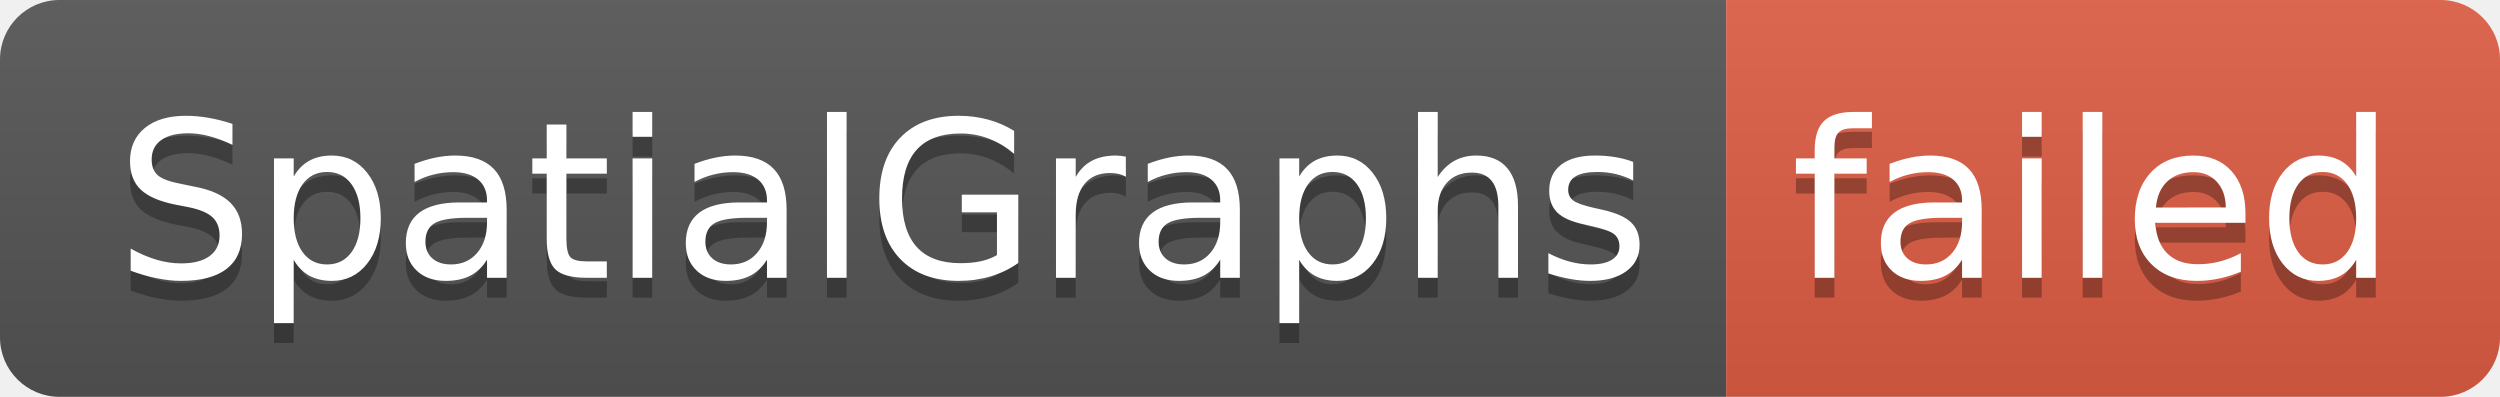
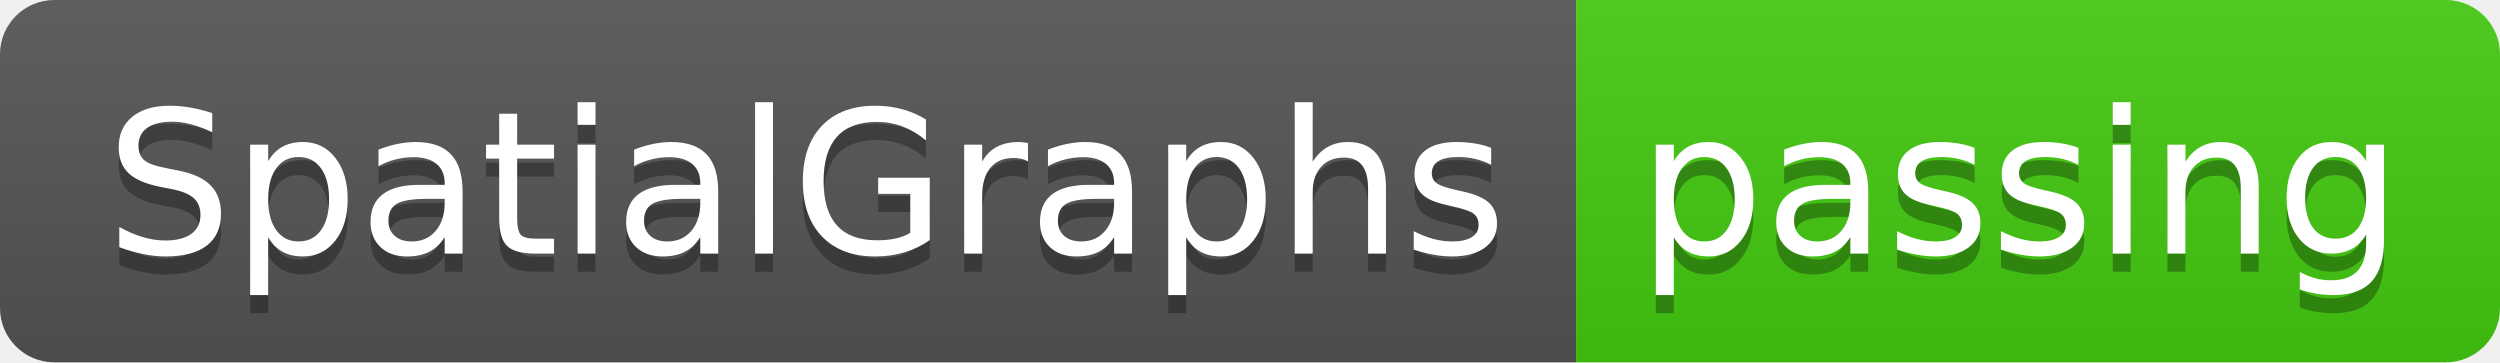
- <svg xmlns="http://www.w3.org/2000/svg" width="126" height="20" role="img" aria-label="SpatialGraphs: failed">
+ <svg xmlns="http://www.w3.org/2000/svg" width="138" height="20" role="img" aria-label="SpatialGraphs: passing">
  <linearGradient id="s" x2="0" y2="100%">
    <stop offset="0" stop-color="#bbb" stop-opacity=".1" />
    <stop offset="1" stop-opacity=".1" />
  </linearGradient>
  <clipPath id="r">
-     <rect width="126" height="20" rx="3" fill="#fff" />
+     <rect width="138" height="20" rx="3" fill="#fff" />
  </clipPath>
  <g clip-path="url(#r)">
    <rect width="87" height="20" fill="#555" />
-     <rect x="87" width="39" height="20" fill="#e05d44" />
-     <rect width="126" height="20" fill="url(#s)" />
+     <rect x="87" width="51" height="20" fill="#4c1" />
+     <rect width="138" height="20" fill="url(#s)" />
  </g>
  <g fill="#fff" text-anchor="middle" font-family="Verdana,Geneva,DejaVu Sans,sans-serif" text-rendering="geometricPrecision" font-size="110">
    <text aria-hidden="true" x="445" y="150" fill="#010101" fill-opacity=".3" transform="scale(.1)" textLength="770">SpatialGraphs</text>
    <text x="445" y="140" transform="scale(.1)" fill="#fff" textLength="770">SpatialGraphs</text>
-     <text aria-hidden="true" x="1055" y="150" fill="#010101" fill-opacity=".3" transform="scale(.1)" textLength="290">failed</text>
-     <text x="1055" y="140" transform="scale(.1)" fill="#fff" textLength="290">failed</text>
+     <text aria-hidden="true" x="1115" y="150" fill="#010101" fill-opacity=".3" transform="scale(.1)" textLength="410">passing</text>
+     <text x="1115" y="140" transform="scale(.1)" fill="#fff" textLength="410">passing</text>
  </g>
</svg>
